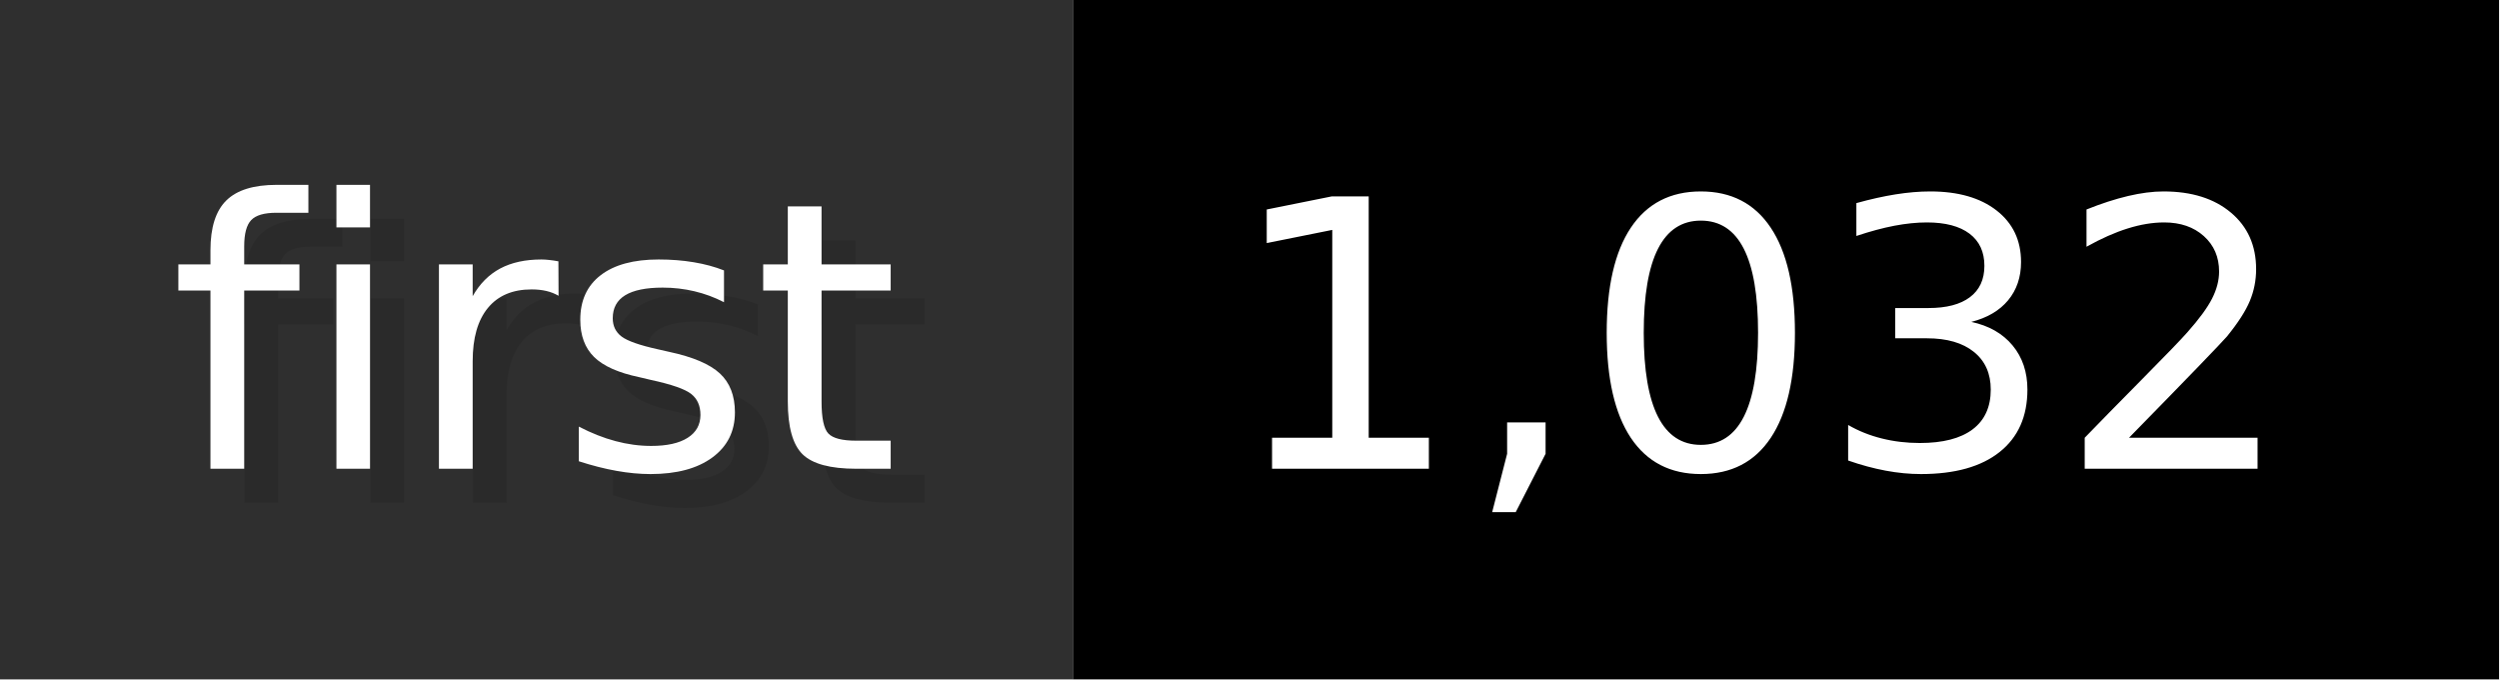
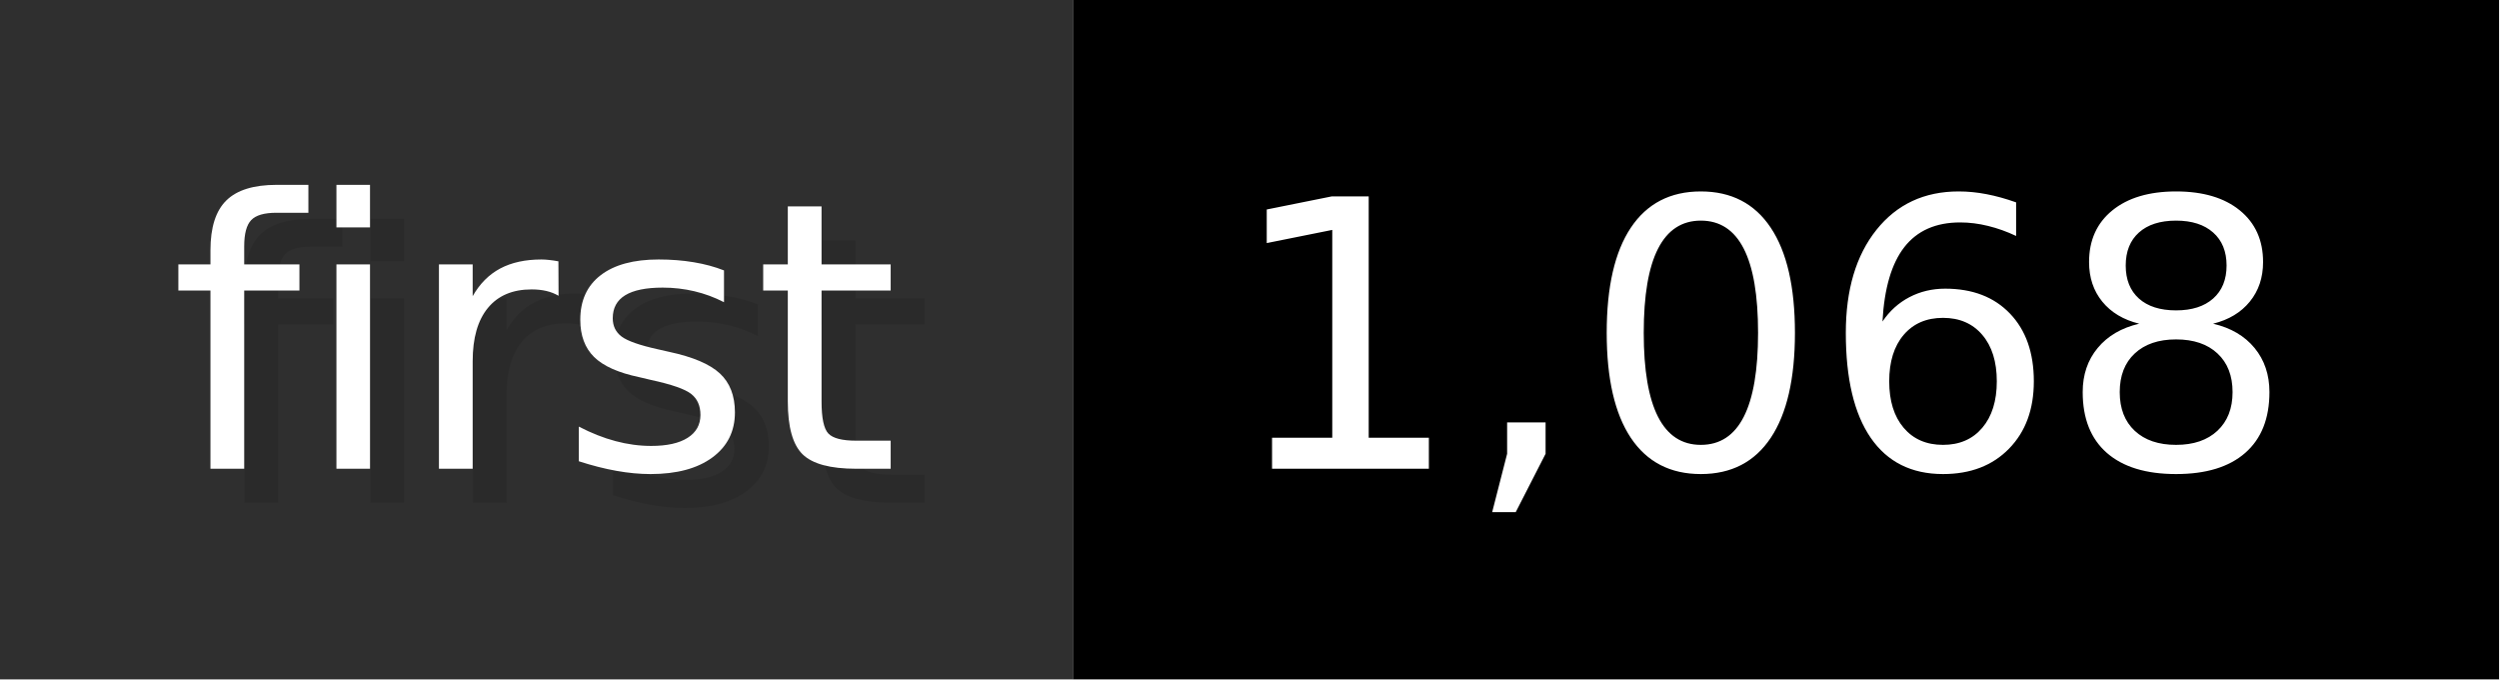
- <svg xmlns="http://www.w3.org/2000/svg" width="73.6" height="20" viewBox="0 0 736 200" role="img" aria-label="first: 1,032">
+ <svg xmlns="http://www.w3.org/2000/svg" width="73.6" height="20" viewBox="0 0 736 200" role="img" aria-label="first: 1,068">
  <g>
    <rect fill="#2F2F2F" width="316" height="200" />
    <rect fill="#" x="316" width="420" height="200" />
  </g>
  <g aria-hidden="true" fill="#fff" text-anchor="start" font-family="Verdana,DejaVu Sans,sans-serif" font-size="110">
    <text x="60" y="148" textLength="216" fill="#000" opacity="0.1">first</text>
    <text x="50" y="138" textLength="216">first</text>
-     <text x="371" y="148" textLength="320" fill="#000" opacity="0.1">1,032</text>
-     <text x="361" y="138" textLength="320">1,032</text>
+     <text x="371" y="148" textLength="320" fill="#000" opacity="0.1">1,068</text>
+     <text x="361" y="138" textLength="320">1,068</text>
  </g>
</svg>
